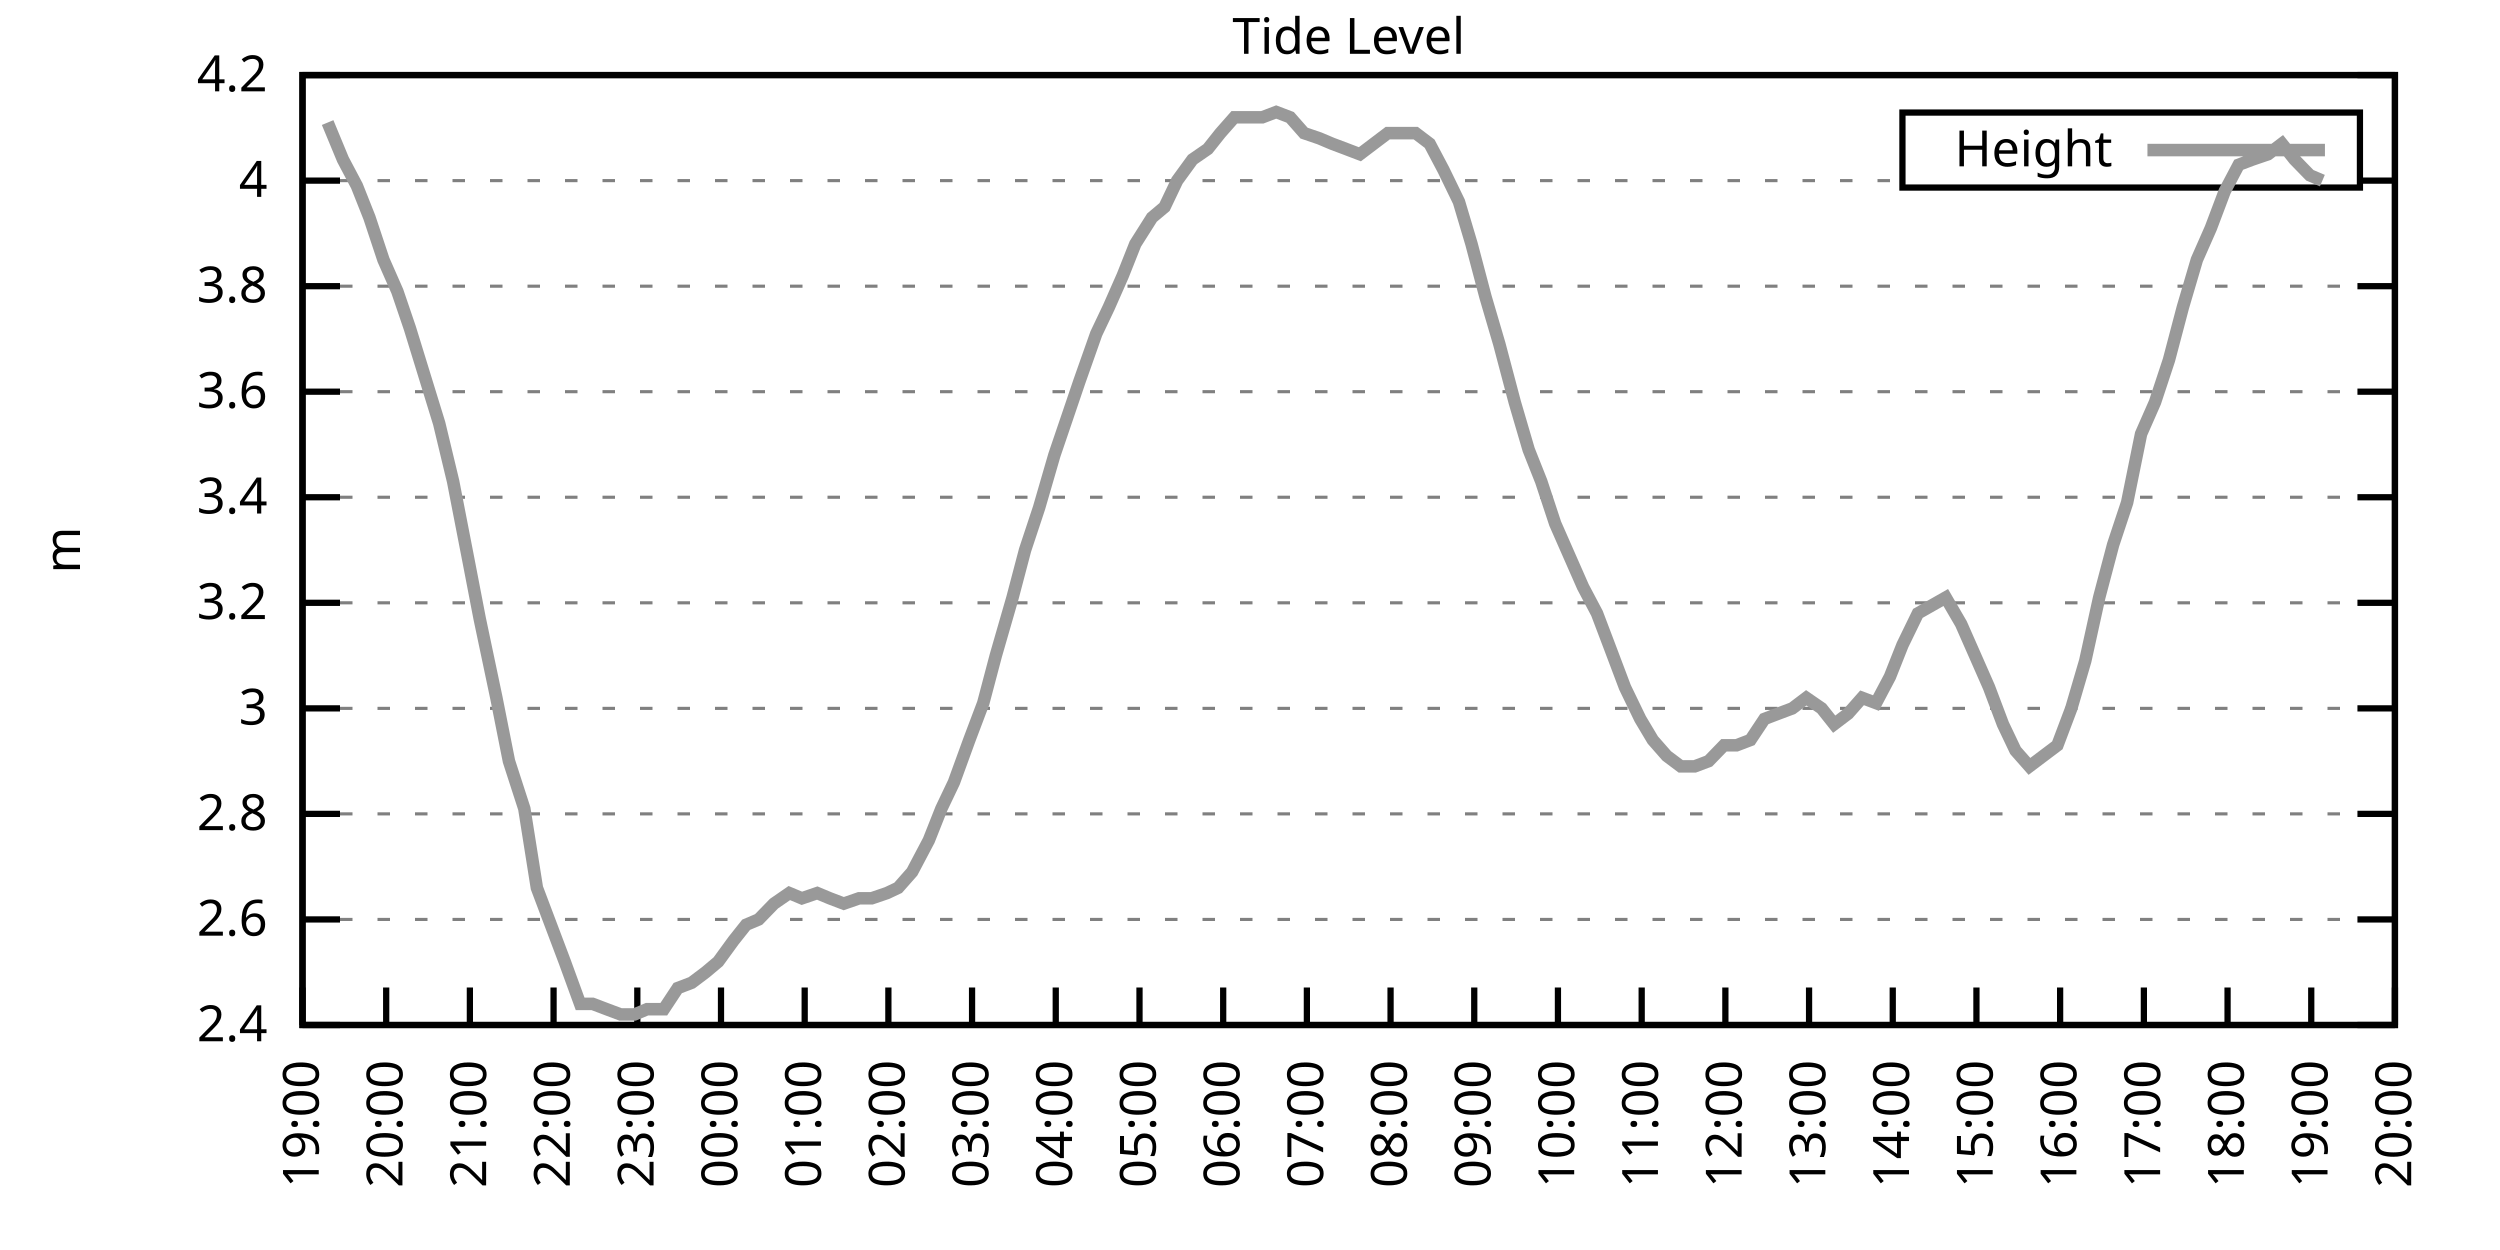
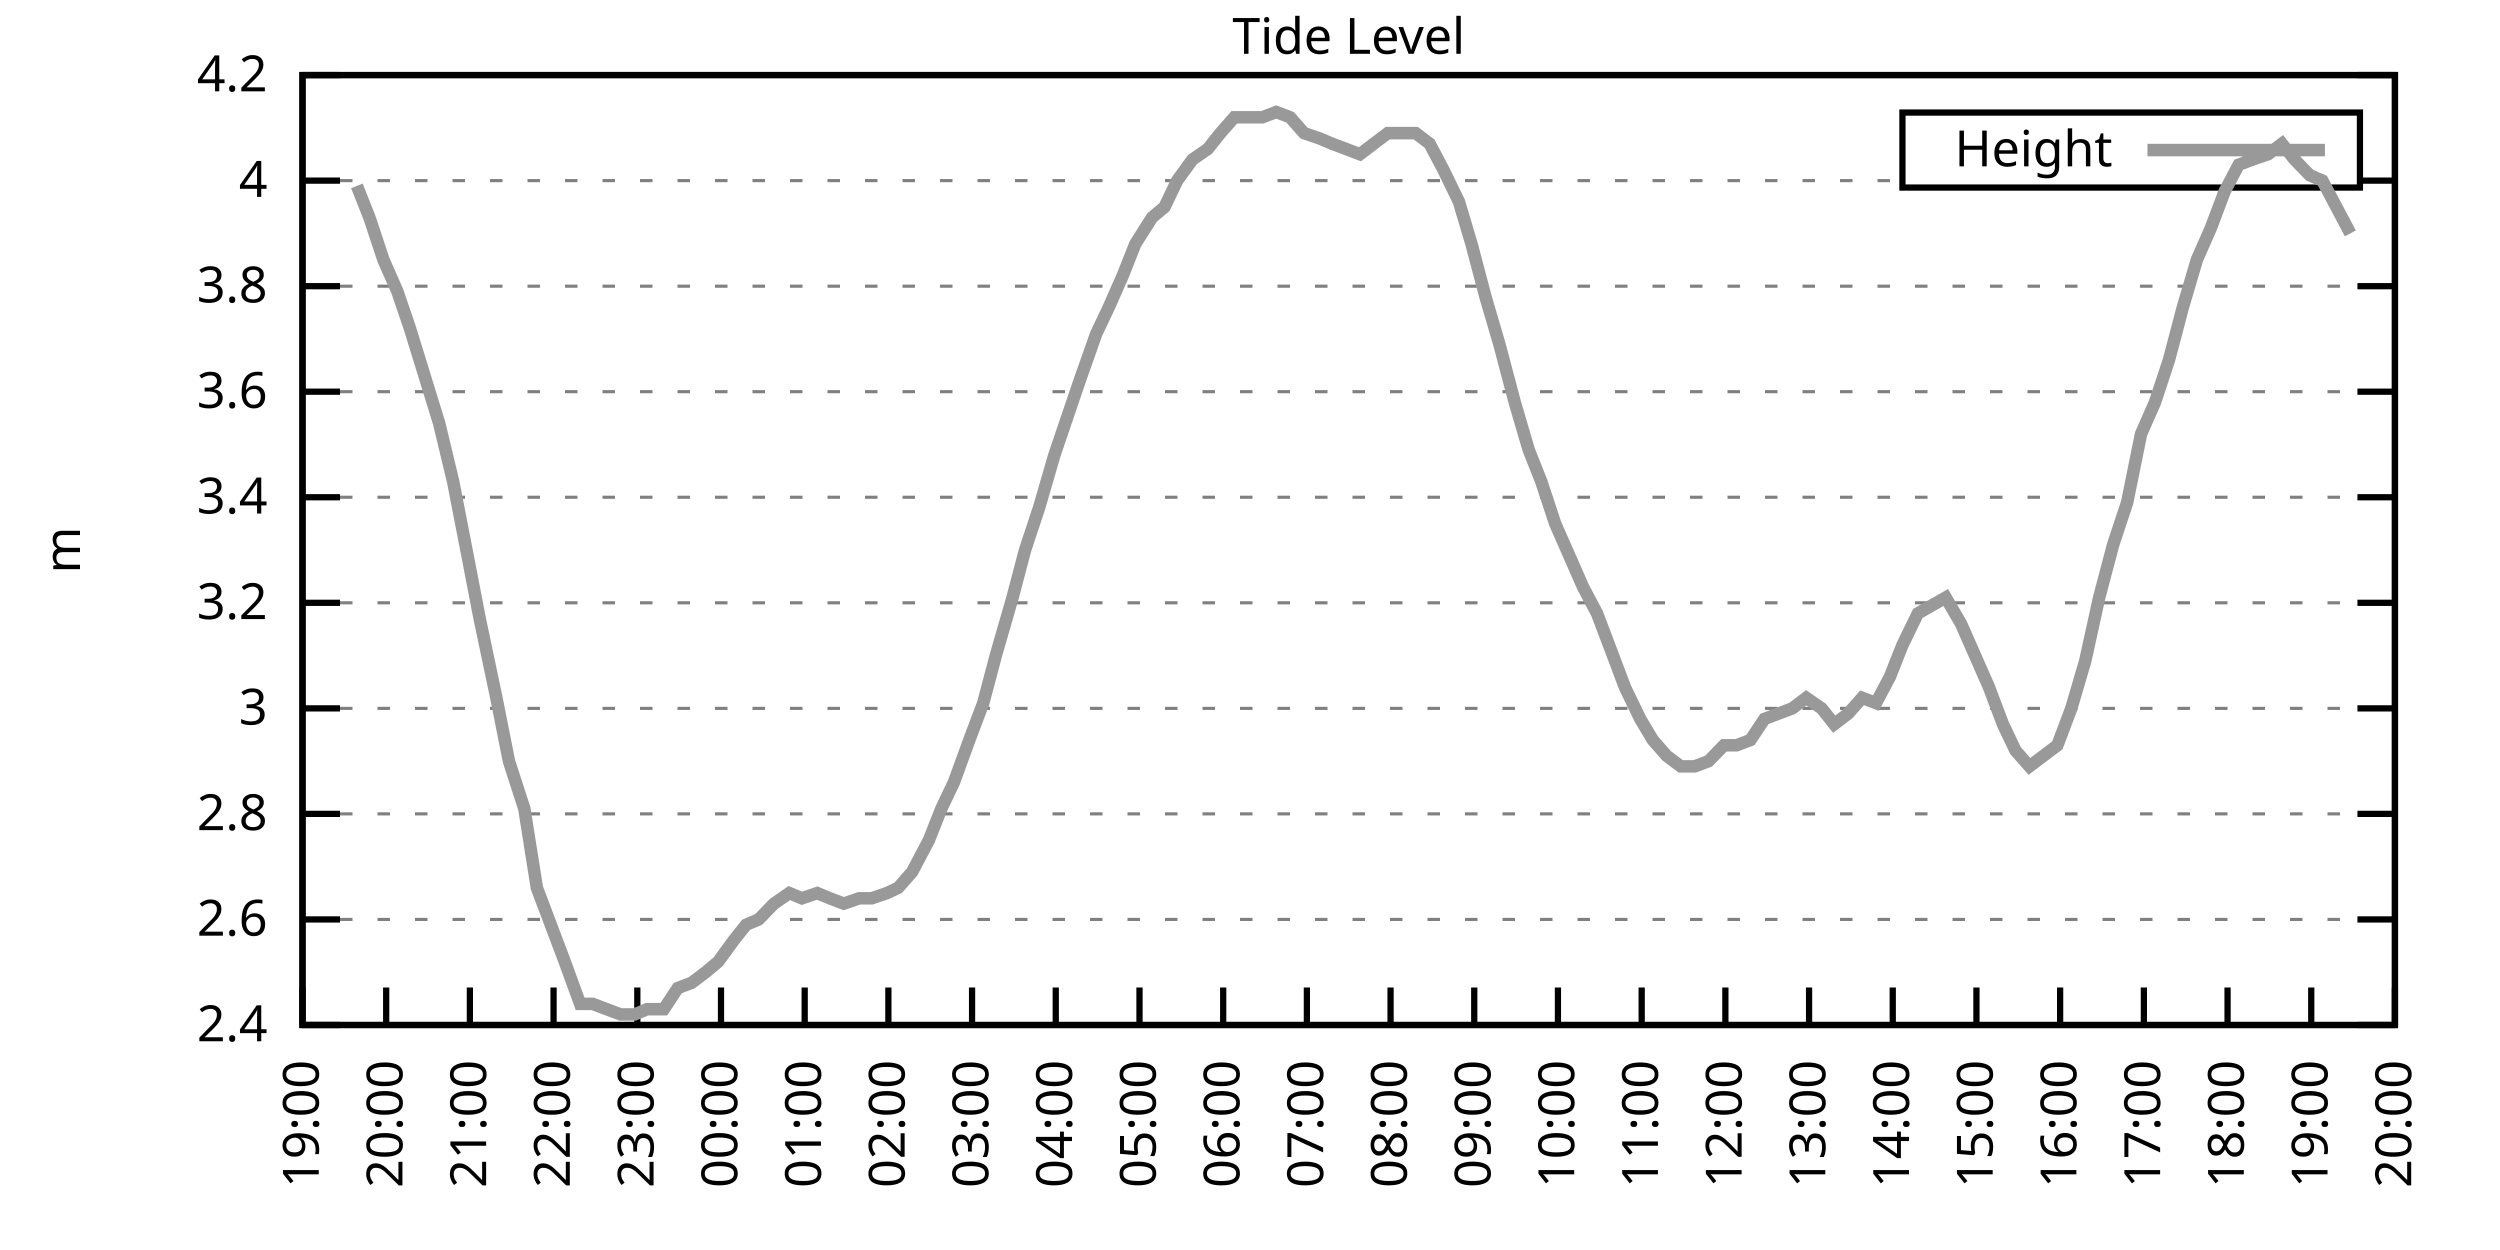
<svg xmlns="http://www.w3.org/2000/svg" xmlns:xlink="http://www.w3.org/1999/xlink" width="400" height="200" viewBox="0 0 400 200">
  <g id="gnuplot_canvas">
    <rect x="0" y="0" width="400" height="200" fill="none" />
    <defs>
      <circle id="gpDot" r="0.5" stroke-width="0.5" stroke="currentColor" />
      <path id="gpPt0" stroke-width="0.333" stroke="currentColor" d="M-1,0 h2 M0,-1 v2" />
      <path id="gpPt1" stroke-width="0.333" stroke="currentColor" d="M-1,-1 L1,1 M1,-1 L-1,1" />
      <path id="gpPt2" stroke-width="0.333" stroke="currentColor" d="M-1,0 L1,0 M0,-1 L0,1 M-1,-1 L1,1 M-1,1 L1,-1" />
      <rect id="gpPt3" stroke-width="0.333" stroke="currentColor" x="-1" y="-1" width="2" height="2" />
      <rect id="gpPt4" stroke-width="0.333" stroke="currentColor" fill="currentColor" x="-1" y="-1" width="2" height="2" />
      <circle id="gpPt5" stroke-width="0.333" stroke="currentColor" cx="0" cy="0" r="1" />
      <use xlink:href="#gpPt5" id="gpPt6" fill="currentColor" stroke="none" />
      <path id="gpPt7" stroke-width="0.333" stroke="currentColor" d="M0,-1.33 L-1.33,0.67 L1.33,0.67 z" />
      <use xlink:href="#gpPt7" id="gpPt8" fill="currentColor" stroke="none" />
      <use xlink:href="#gpPt7" id="gpPt9" stroke="currentColor" transform="rotate(180)" />
      <use xlink:href="#gpPt9" id="gpPt10" fill="currentColor" stroke="none" />
      <use xlink:href="#gpPt3" id="gpPt11" stroke="currentColor" transform="rotate(45)" />
      <use xlink:href="#gpPt11" id="gpPt12" fill="currentColor" stroke="none" />
      <path id="gpPt13" stroke-width="0.333" stroke="currentColor" d="M0,1.330 L1.265,0.411 L0.782,-1.067 L-0.782,-1.076 L-1.265,0.411 z" />
      <use xlink:href="#gpPt13" id="gpPt14" fill="currentColor" stroke="none" />
      <filter id="textbox" filterUnits="objectBoundingBox" x="0" y="0" height="1" width="1">
        <feFlood flood-color="white" flood-opacity="1" result="bgnd" />
        <feComposite in="SourceGraphic" in2="bgnd" operator="atop" />
      </filter>
      <filter id="greybox" filterUnits="objectBoundingBox" x="0" y="0" height="1" width="1">
        <feFlood flood-color="lightgrey" flood-opacity="1" result="grey" />
        <feComposite in="SourceGraphic" in2="grey" operator="atop" />
      </filter>
    </defs>
    <g fill="none" color="white" stroke="currentColor" stroke-width="1.00" stroke-linecap="butt" stroke-linejoin="miter">
</g>
    <g fill="none" color="black" stroke="currentColor" stroke-width="1.00" stroke-linecap="butt" stroke-linejoin="miter">
      <g stroke="none" shape-rendering="crispEdges">
        <polygon fill="rgb(255, 255, 255)" points="48.40,164.00 383.18,164.00 383.18,12.02 48.40,12.02 " />
      </g>
    </g>
    <g fill="none" color="black" stroke="currentColor" stroke-width="1.00" stroke-linecap="butt" stroke-linejoin="miter">
</g>
    <g fill="none" color="black" stroke="black" stroke-width="0.50" stroke-linecap="butt" stroke-linejoin="miter">
</g>
    <g fill="none" color="gray" stroke="currentColor" stroke-width="0.50" stroke-linecap="butt" stroke-linejoin="miter">
      <path stroke="gray" stroke-dasharray="2,4" class="gridline" d="M48.40,164.00 L383.19,164.00  " />
    </g>
    <g fill="none" color="gray" stroke="gray" stroke-width="1.00" stroke-linecap="butt" stroke-linejoin="miter">
</g>
    <g fill="none" color="black" stroke="currentColor" stroke-width="1.00" stroke-linecap="butt" stroke-linejoin="miter">
      <path stroke="black" d="M48.40,164.00 L54.40,164.00 M383.19,164.00 L377.19,164.00  " />
      <g transform="translate(42.80,166.60)" stroke="none" fill="black" font-family="Sans" font-size="8.00" text-anchor="end">
        <text>
          <tspan font-family="Sans"> 2.4</tspan>
        </text>
      </g>
    </g>
    <g fill="none" color="black" stroke="currentColor" stroke-width="1.00" stroke-linecap="butt" stroke-linejoin="miter">
</g>
    <g fill="none" color="black" stroke="black" stroke-width="0.50" stroke-linecap="butt" stroke-linejoin="miter">
</g>
    <g fill="none" color="gray" stroke="currentColor" stroke-width="0.50" stroke-linecap="butt" stroke-linejoin="miter">
      <path stroke="gray" stroke-dasharray="2,4" class="gridline" d="M48.40,147.11 L383.19,147.11  " />
    </g>
    <g fill="none" color="gray" stroke="gray" stroke-width="1.00" stroke-linecap="butt" stroke-linejoin="miter">
</g>
    <g fill="none" color="black" stroke="currentColor" stroke-width="1.00" stroke-linecap="butt" stroke-linejoin="miter">
      <path stroke="black" d="M48.40,147.11 L54.40,147.11 M383.19,147.11 L377.19,147.11  " />
      <g transform="translate(42.80,149.71)" stroke="none" fill="black" font-family="Sans" font-size="8.00" text-anchor="end">
        <text>
          <tspan font-family="Sans"> 2.6</tspan>
        </text>
      </g>
    </g>
    <g fill="none" color="black" stroke="currentColor" stroke-width="1.00" stroke-linecap="butt" stroke-linejoin="miter">
</g>
    <g fill="none" color="black" stroke="black" stroke-width="0.50" stroke-linecap="butt" stroke-linejoin="miter">
</g>
    <g fill="none" color="gray" stroke="currentColor" stroke-width="0.50" stroke-linecap="butt" stroke-linejoin="miter">
      <path stroke="gray" stroke-dasharray="2,4" class="gridline" d="M48.40,130.22 L383.19,130.22  " />
    </g>
    <g fill="none" color="gray" stroke="gray" stroke-width="1.00" stroke-linecap="butt" stroke-linejoin="miter">
</g>
    <g fill="none" color="black" stroke="currentColor" stroke-width="1.00" stroke-linecap="butt" stroke-linejoin="miter">
      <path stroke="black" d="M48.40,130.22 L54.40,130.22 M383.19,130.22 L377.19,130.22  " />
      <g transform="translate(42.80,132.82)" stroke="none" fill="black" font-family="Sans" font-size="8.00" text-anchor="end">
        <text>
          <tspan font-family="Sans"> 2.8</tspan>
        </text>
      </g>
    </g>
    <g fill="none" color="black" stroke="currentColor" stroke-width="1.00" stroke-linecap="butt" stroke-linejoin="miter">
</g>
    <g fill="none" color="black" stroke="black" stroke-width="0.50" stroke-linecap="butt" stroke-linejoin="miter">
</g>
    <g fill="none" color="gray" stroke="currentColor" stroke-width="0.50" stroke-linecap="butt" stroke-linejoin="miter">
      <path stroke="gray" stroke-dasharray="2,4" class="gridline" d="M48.40,113.34 L383.19,113.34  " />
    </g>
    <g fill="none" color="gray" stroke="gray" stroke-width="1.00" stroke-linecap="butt" stroke-linejoin="miter">
</g>
    <g fill="none" color="black" stroke="currentColor" stroke-width="1.00" stroke-linecap="butt" stroke-linejoin="miter">
      <path stroke="black" d="M48.40,113.34 L54.40,113.34 M383.19,113.34 L377.19,113.34  " />
      <g transform="translate(42.80,115.94)" stroke="none" fill="black" font-family="Sans" font-size="8.00" text-anchor="end">
        <text>
          <tspan font-family="Sans"> 3</tspan>
        </text>
      </g>
    </g>
    <g fill="none" color="black" stroke="currentColor" stroke-width="1.00" stroke-linecap="butt" stroke-linejoin="miter">
</g>
    <g fill="none" color="black" stroke="black" stroke-width="0.50" stroke-linecap="butt" stroke-linejoin="miter">
</g>
    <g fill="none" color="gray" stroke="currentColor" stroke-width="0.50" stroke-linecap="butt" stroke-linejoin="miter">
      <path stroke="gray" stroke-dasharray="2,4" class="gridline" d="M48.40,96.45 L383.19,96.45  " />
    </g>
    <g fill="none" color="gray" stroke="gray" stroke-width="1.00" stroke-linecap="butt" stroke-linejoin="miter">
</g>
    <g fill="none" color="black" stroke="currentColor" stroke-width="1.00" stroke-linecap="butt" stroke-linejoin="miter">
      <path stroke="black" d="M48.40,96.45 L54.40,96.45 M383.19,96.45 L377.19,96.45  " />
      <g transform="translate(42.80,99.05)" stroke="none" fill="black" font-family="Sans" font-size="8.00" text-anchor="end">
        <text>
          <tspan font-family="Sans"> 3.2</tspan>
        </text>
      </g>
    </g>
    <g fill="none" color="black" stroke="currentColor" stroke-width="1.00" stroke-linecap="butt" stroke-linejoin="miter">
</g>
    <g fill="none" color="black" stroke="black" stroke-width="0.50" stroke-linecap="butt" stroke-linejoin="miter">
</g>
    <g fill="none" color="gray" stroke="currentColor" stroke-width="0.50" stroke-linecap="butt" stroke-linejoin="miter">
      <path stroke="gray" stroke-dasharray="2,4" class="gridline" d="M48.40,79.56 L383.19,79.56  " />
    </g>
    <g fill="none" color="gray" stroke="gray" stroke-width="1.00" stroke-linecap="butt" stroke-linejoin="miter">
</g>
    <g fill="none" color="black" stroke="currentColor" stroke-width="1.00" stroke-linecap="butt" stroke-linejoin="miter">
      <path stroke="black" d="M48.40,79.56 L54.40,79.56 M383.19,79.56 L377.19,79.56  " />
      <g transform="translate(42.80,82.16)" stroke="none" fill="black" font-family="Sans" font-size="8.00" text-anchor="end">
        <text>
          <tspan font-family="Sans"> 3.4</tspan>
        </text>
      </g>
    </g>
    <g fill="none" color="black" stroke="currentColor" stroke-width="1.00" stroke-linecap="butt" stroke-linejoin="miter">
</g>
    <g fill="none" color="black" stroke="black" stroke-width="0.50" stroke-linecap="butt" stroke-linejoin="miter">
</g>
    <g fill="none" color="gray" stroke="currentColor" stroke-width="0.50" stroke-linecap="butt" stroke-linejoin="miter">
      <path stroke="gray" stroke-dasharray="2,4" class="gridline" d="M48.40,62.67 L383.19,62.67  " />
    </g>
    <g fill="none" color="gray" stroke="gray" stroke-width="1.00" stroke-linecap="butt" stroke-linejoin="miter">
</g>
    <g fill="none" color="black" stroke="currentColor" stroke-width="1.00" stroke-linecap="butt" stroke-linejoin="miter">
      <path stroke="black" d="M48.40,62.67 L54.40,62.67 M383.19,62.67 L377.19,62.67  " />
      <g transform="translate(42.80,65.27)" stroke="none" fill="black" font-family="Sans" font-size="8.00" text-anchor="end">
        <text>
          <tspan font-family="Sans"> 3.6</tspan>
        </text>
      </g>
    </g>
    <g fill="none" color="black" stroke="currentColor" stroke-width="1.00" stroke-linecap="butt" stroke-linejoin="miter">
</g>
    <g fill="none" color="black" stroke="black" stroke-width="0.50" stroke-linecap="butt" stroke-linejoin="miter">
</g>
    <g fill="none" color="gray" stroke="currentColor" stroke-width="0.50" stroke-linecap="butt" stroke-linejoin="miter">
      <path stroke="gray" stroke-dasharray="2,4" class="gridline" d="M48.40,45.79 L383.19,45.79  " />
    </g>
    <g fill="none" color="gray" stroke="gray" stroke-width="1.00" stroke-linecap="butt" stroke-linejoin="miter">
</g>
    <g fill="none" color="black" stroke="currentColor" stroke-width="1.00" stroke-linecap="butt" stroke-linejoin="miter">
      <path stroke="black" d="M48.40,45.79 L54.40,45.79 M383.19,45.79 L377.19,45.79  " />
      <g transform="translate(42.80,48.39)" stroke="none" fill="black" font-family="Sans" font-size="8.00" text-anchor="end">
        <text>
          <tspan font-family="Sans"> 3.8</tspan>
        </text>
      </g>
    </g>
    <g fill="none" color="black" stroke="currentColor" stroke-width="1.00" stroke-linecap="butt" stroke-linejoin="miter">
</g>
    <g fill="none" color="black" stroke="black" stroke-width="0.50" stroke-linecap="butt" stroke-linejoin="miter">
</g>
    <g fill="none" color="gray" stroke="currentColor" stroke-width="0.50" stroke-linecap="butt" stroke-linejoin="miter">
      <path stroke="gray" stroke-dasharray="2,4" class="gridline" d="M48.40,28.90 L304.39,28.90 M377.59,28.90 L383.19,28.90  " />
    </g>
    <g fill="none" color="gray" stroke="gray" stroke-width="1.00" stroke-linecap="butt" stroke-linejoin="miter">
</g>
    <g fill="none" color="black" stroke="currentColor" stroke-width="1.00" stroke-linecap="butt" stroke-linejoin="miter">
      <path stroke="black" d="M48.40,28.90 L54.40,28.90 M383.19,28.90 L377.19,28.90  " />
      <g transform="translate(42.80,31.50)" stroke="none" fill="black" font-family="Sans" font-size="8.00" text-anchor="end">
        <text>
          <tspan font-family="Sans"> 4</tspan>
        </text>
      </g>
    </g>
    <g fill="none" color="black" stroke="currentColor" stroke-width="1.00" stroke-linecap="butt" stroke-linejoin="miter">
</g>
    <g fill="none" color="black" stroke="black" stroke-width="0.50" stroke-linecap="butt" stroke-linejoin="miter">
</g>
    <g fill="none" color="gray" stroke="currentColor" stroke-width="0.50" stroke-linecap="butt" stroke-linejoin="miter">
      <path stroke="gray" stroke-dasharray="2,4" class="gridline" d="M48.40,12.01 L383.19,12.01  " />
    </g>
    <g fill="none" color="gray" stroke="gray" stroke-width="1.00" stroke-linecap="butt" stroke-linejoin="miter">
</g>
    <g fill="none" color="black" stroke="currentColor" stroke-width="1.00" stroke-linecap="butt" stroke-linejoin="miter">
      <path stroke="black" d="M48.40,12.01 L54.40,12.01 M383.19,12.01 L377.19,12.01  " />
      <g transform="translate(42.80,14.61)" stroke="none" fill="black" font-family="Sans" font-size="8.00" text-anchor="end">
        <text>
          <tspan font-family="Sans"> 4.2</tspan>
        </text>
      </g>
    </g>
    <g fill="none" color="black" stroke="currentColor" stroke-width="1.00" stroke-linecap="butt" stroke-linejoin="miter">
      <path stroke="black" d="M48.40,164.00 L48.40,158.00  " />
      <g transform="translate(51.00,169.60) rotate(270.00)" stroke="none" fill="black" font-family="Sans" font-size="8.00" text-anchor="end">
        <text>
          <tspan font-family="Sans">19:00</tspan>
        </text>
      </g>
    </g>
    <g fill="none" color="black" stroke="currentColor" stroke-width="1.00" stroke-linecap="butt" stroke-linejoin="miter">
      <path stroke="black" d="M61.79,164.00 L61.79,158.00  " />
      <g transform="translate(64.39,169.60) rotate(270.00)" stroke="none" fill="black" font-family="Sans" font-size="8.00" text-anchor="end">
        <text>
          <tspan font-family="Sans">20:00</tspan>
        </text>
      </g>
    </g>
    <g fill="none" color="black" stroke="currentColor" stroke-width="1.00" stroke-linecap="butt" stroke-linejoin="miter">
      <path stroke="black" d="M75.18,164.00 L75.18,158.00  " />
      <g transform="translate(77.78,169.60) rotate(270.00)" stroke="none" fill="black" font-family="Sans" font-size="8.00" text-anchor="end">
        <text>
          <tspan font-family="Sans">21:00</tspan>
        </text>
      </g>
    </g>
    <g fill="none" color="black" stroke="currentColor" stroke-width="1.00" stroke-linecap="butt" stroke-linejoin="miter">
      <path stroke="black" d="M88.57,164.00 L88.57,158.00  " />
      <g transform="translate(91.17,169.60) rotate(270.00)" stroke="none" fill="black" font-family="Sans" font-size="8.00" text-anchor="end">
        <text>
          <tspan font-family="Sans">22:00</tspan>
        </text>
      </g>
    </g>
    <g fill="none" color="black" stroke="currentColor" stroke-width="1.00" stroke-linecap="butt" stroke-linejoin="miter">
      <path stroke="black" d="M101.97,164.00 L101.97,158.00  " />
      <g transform="translate(104.57,169.60) rotate(270.00)" stroke="none" fill="black" font-family="Sans" font-size="8.00" text-anchor="end">
        <text>
          <tspan font-family="Sans">23:00</tspan>
        </text>
      </g>
    </g>
    <g fill="none" color="black" stroke="currentColor" stroke-width="1.00" stroke-linecap="butt" stroke-linejoin="miter">
      <path stroke="black" d="M115.36,164.00 L115.36,158.00  " />
      <g transform="translate(117.96,169.60) rotate(270.00)" stroke="none" fill="black" font-family="Sans" font-size="8.00" text-anchor="end">
        <text>
          <tspan font-family="Sans">00:00</tspan>
        </text>
      </g>
    </g>
    <g fill="none" color="black" stroke="currentColor" stroke-width="1.00" stroke-linecap="butt" stroke-linejoin="miter">
      <path stroke="black" d="M128.75,164.00 L128.75,158.00  " />
      <g transform="translate(131.35,169.60) rotate(270.00)" stroke="none" fill="black" font-family="Sans" font-size="8.00" text-anchor="end">
        <text>
          <tspan font-family="Sans">01:00</tspan>
        </text>
      </g>
    </g>
    <g fill="none" color="black" stroke="currentColor" stroke-width="1.00" stroke-linecap="butt" stroke-linejoin="miter">
      <path stroke="black" d="M142.14,164.00 L142.14,158.00  " />
      <g transform="translate(144.74,169.60) rotate(270.00)" stroke="none" fill="black" font-family="Sans" font-size="8.00" text-anchor="end">
        <text>
          <tspan font-family="Sans">02:00</tspan>
        </text>
      </g>
    </g>
    <g fill="none" color="black" stroke="currentColor" stroke-width="1.00" stroke-linecap="butt" stroke-linejoin="miter">
      <path stroke="black" d="M155.53,164.00 L155.53,158.00  " />
      <g transform="translate(158.13,169.60) rotate(270.00)" stroke="none" fill="black" font-family="Sans" font-size="8.00" text-anchor="end">
        <text>
          <tspan font-family="Sans">03:00</tspan>
        </text>
      </g>
    </g>
    <g fill="none" color="black" stroke="currentColor" stroke-width="1.00" stroke-linecap="butt" stroke-linejoin="miter">
      <path stroke="black" d="M168.92,164.00 L168.92,158.00  " />
      <g transform="translate(171.52,169.60) rotate(270.00)" stroke="none" fill="black" font-family="Sans" font-size="8.00" text-anchor="end">
        <text>
          <tspan font-family="Sans">04:00</tspan>
        </text>
      </g>
    </g>
    <g fill="none" color="black" stroke="currentColor" stroke-width="1.00" stroke-linecap="butt" stroke-linejoin="miter">
      <path stroke="black" d="M182.32,164.00 L182.32,158.00  " />
      <g transform="translate(184.92,169.60) rotate(270.00)" stroke="none" fill="black" font-family="Sans" font-size="8.00" text-anchor="end">
        <text>
          <tspan font-family="Sans">05:00</tspan>
        </text>
      </g>
    </g>
    <g fill="none" color="black" stroke="currentColor" stroke-width="1.00" stroke-linecap="butt" stroke-linejoin="miter">
      <path stroke="black" d="M195.71,164.00 L195.71,158.00  " />
      <g transform="translate(198.31,169.60) rotate(270.00)" stroke="none" fill="black" font-family="Sans" font-size="8.00" text-anchor="end">
        <text>
          <tspan font-family="Sans">06:00</tspan>
        </text>
      </g>
    </g>
    <g fill="none" color="black" stroke="currentColor" stroke-width="1.00" stroke-linecap="butt" stroke-linejoin="miter">
      <path stroke="black" d="M209.10,164.00 L209.10,158.00  " />
      <g transform="translate(211.70,169.60) rotate(270.00)" stroke="none" fill="black" font-family="Sans" font-size="8.00" text-anchor="end">
        <text>
          <tspan font-family="Sans">07:00</tspan>
        </text>
      </g>
    </g>
    <g fill="none" color="black" stroke="currentColor" stroke-width="1.00" stroke-linecap="butt" stroke-linejoin="miter">
      <path stroke="black" d="M222.49,164.00 L222.49,158.00  " />
      <g transform="translate(225.09,169.60) rotate(270.00)" stroke="none" fill="black" font-family="Sans" font-size="8.00" text-anchor="end">
        <text>
          <tspan font-family="Sans">08:00</tspan>
        </text>
      </g>
    </g>
    <g fill="none" color="black" stroke="currentColor" stroke-width="1.00" stroke-linecap="butt" stroke-linejoin="miter">
      <path stroke="black" d="M235.88,164.00 L235.88,158.00  " />
      <g transform="translate(238.48,169.60) rotate(270.00)" stroke="none" fill="black" font-family="Sans" font-size="8.00" text-anchor="end">
        <text>
          <tspan font-family="Sans">09:00</tspan>
        </text>
      </g>
    </g>
    <g fill="none" color="black" stroke="currentColor" stroke-width="1.00" stroke-linecap="butt" stroke-linejoin="miter">
      <path stroke="black" d="M249.27,164.00 L249.27,158.00  " />
      <g transform="translate(251.87,169.60) rotate(270.00)" stroke="none" fill="black" font-family="Sans" font-size="8.00" text-anchor="end">
        <text>
          <tspan font-family="Sans">10:00</tspan>
        </text>
      </g>
    </g>
    <g fill="none" color="black" stroke="currentColor" stroke-width="1.00" stroke-linecap="butt" stroke-linejoin="miter">
      <path stroke="black" d="M262.67,164.00 L262.67,158.00  " />
      <g transform="translate(265.27,169.60) rotate(270.00)" stroke="none" fill="black" font-family="Sans" font-size="8.00" text-anchor="end">
        <text>
          <tspan font-family="Sans">11:00</tspan>
        </text>
      </g>
    </g>
    <g fill="none" color="black" stroke="currentColor" stroke-width="1.00" stroke-linecap="butt" stroke-linejoin="miter">
      <path stroke="black" d="M276.06,164.00 L276.06,158.00  " />
      <g transform="translate(278.66,169.60) rotate(270.00)" stroke="none" fill="black" font-family="Sans" font-size="8.00" text-anchor="end">
        <text>
          <tspan font-family="Sans">12:00</tspan>
        </text>
      </g>
    </g>
    <g fill="none" color="black" stroke="currentColor" stroke-width="1.00" stroke-linecap="butt" stroke-linejoin="miter">
      <path stroke="black" d="M289.45,164.00 L289.45,158.00  " />
      <g transform="translate(292.05,169.60) rotate(270.00)" stroke="none" fill="black" font-family="Sans" font-size="8.00" text-anchor="end">
        <text>
          <tspan font-family="Sans">13:00</tspan>
        </text>
      </g>
    </g>
    <g fill="none" color="black" stroke="currentColor" stroke-width="1.00" stroke-linecap="butt" stroke-linejoin="miter">
      <path stroke="black" d="M302.84,164.00 L302.84,158.00  " />
      <g transform="translate(305.44,169.60) rotate(270.00)" stroke="none" fill="black" font-family="Sans" font-size="8.00" text-anchor="end">
        <text>
          <tspan font-family="Sans">14:00</tspan>
        </text>
      </g>
    </g>
    <g fill="none" color="black" stroke="currentColor" stroke-width="1.00" stroke-linecap="butt" stroke-linejoin="miter">
      <path stroke="black" d="M316.23,164.00 L316.23,158.00  " />
      <g transform="translate(318.83,169.60) rotate(270.00)" stroke="none" fill="black" font-family="Sans" font-size="8.00" text-anchor="end">
        <text>
          <tspan font-family="Sans">15:00</tspan>
        </text>
      </g>
    </g>
    <g fill="none" color="black" stroke="currentColor" stroke-width="1.00" stroke-linecap="butt" stroke-linejoin="miter">
      <path stroke="black" d="M329.62,164.00 L329.62,158.00  " />
      <g transform="translate(332.22,169.60) rotate(270.00)" stroke="none" fill="black" font-family="Sans" font-size="8.00" text-anchor="end">
        <text>
          <tspan font-family="Sans">16:00</tspan>
        </text>
      </g>
    </g>
    <g fill="none" color="black" stroke="currentColor" stroke-width="1.00" stroke-linecap="butt" stroke-linejoin="miter">
      <path stroke="black" d="M343.02,164.00 L343.02,158.00  " />
      <g transform="translate(345.62,169.60) rotate(270.00)" stroke="none" fill="black" font-family="Sans" font-size="8.00" text-anchor="end">
        <text>
          <tspan font-family="Sans">17:00</tspan>
        </text>
      </g>
    </g>
    <g fill="none" color="black" stroke="currentColor" stroke-width="1.00" stroke-linecap="butt" stroke-linejoin="miter">
      <path stroke="black" d="M356.41,164.00 L356.41,158.00  " />
      <g transform="translate(359.01,169.60) rotate(270.00)" stroke="none" fill="black" font-family="Sans" font-size="8.00" text-anchor="end">
        <text>
          <tspan font-family="Sans">18:00</tspan>
        </text>
      </g>
    </g>
    <g fill="none" color="black" stroke="currentColor" stroke-width="1.00" stroke-linecap="butt" stroke-linejoin="miter">
      <path stroke="black" d="M369.80,164.00 L369.80,158.00  " />
      <g transform="translate(372.40,169.60) rotate(270.00)" stroke="none" fill="black" font-family="Sans" font-size="8.00" text-anchor="end">
        <text>
          <tspan font-family="Sans">19:00</tspan>
        </text>
      </g>
    </g>
    <g fill="none" color="black" stroke="currentColor" stroke-width="1.00" stroke-linecap="butt" stroke-linejoin="miter">
      <path stroke="black" d="M383.19,164.00 L383.19,158.00  " />
      <g transform="translate(385.79,169.60) rotate(270.00)" stroke="none" fill="black" font-family="Sans" font-size="8.00" text-anchor="end">
        <text>
          <tspan font-family="Sans">20:00</tspan>
        </text>
      </g>
    </g>
    <g fill="none" color="black" stroke="currentColor" stroke-width="1.00" stroke-linecap="butt" stroke-linejoin="miter">
</g>
    <g fill="none" color="black" stroke="currentColor" stroke-width="1.00" stroke-linecap="butt" stroke-linejoin="miter">
      <path stroke="black" d="M48.40,12.01 L48.40,164.00 L383.19,164.00 L383.19,12.01 L48.40,12.01 Z  " />
    </g>
    <g fill="none" color="black" stroke="currentColor" stroke-width="1.00" stroke-linecap="butt" stroke-linejoin="miter">
</g>
    <g fill="none" color="black" stroke="currentColor" stroke-width="1.00" stroke-linecap="butt" stroke-linejoin="miter">
      <path stroke="black" d="M304.39,30.01 L304.39,18.01 L377.59,18.01 L377.59,30.01 L304.39,30.01 Z  " />
    </g>
    <g id="Tide_level_plot_1">
      <g fill="none" color="white" stroke="black" stroke-width="2.00" stroke-linecap="butt" stroke-linejoin="miter">
</g>
      <g fill="none" color="black" stroke="currentColor" stroke-width="2.00" stroke-linecap="butt" stroke-linejoin="miter">
        <g transform="translate(337.99,26.61)" stroke="none" fill="black" font-family="Sans" font-size="8.00" text-anchor="end">
          <text>
            <tspan font-family="Sans">Height</tspan>
          </text>
        </g>
      </g>
      <g fill="none" color="black" stroke="currentColor" stroke-width="2.00" stroke-linecap="butt" stroke-linejoin="miter">
-         <path stroke="rgb(153, 153, 153)" d="M343.59,24.01 L371.99,24.01 M52.42,19.61 L54.87,25.52 L57.10,29.74 L59.11,34.81 L61.35,41.56 L63.58,46.63   L65.59,52.54 L70.27,67.74 L72.50,77.03 L74.96,89.69 L76.75,98.98 L79.42,111.65 L81.43,121.78 L83.89,129.38   L85.90,142.05 L88.13,147.96 L90.36,153.87 L92.82,160.62 L94.82,160.62 L97.06,161.47 L99.29,162.31 L101.52,162.31   L103.53,161.47 L106.21,161.47 L108.44,158.09 L110.67,157.24 L112.90,155.56 L114.91,153.87 L117.37,150.49 L119.38,147.96   L121.38,147.11 L123.84,144.58 L126.29,142.89 L128.30,143.73 L130.76,142.89 L132.77,143.73 L135.00,144.58 L137.45,143.73   L139.46,143.73 L141.92,142.89 L143.70,142.05 L145.94,139.51 L148.61,134.45 L150.62,129.38 L152.63,125.16 L155.09,118.40   L157.32,112.49 L159.33,104.89 L162.01,95.60 L164.01,88.01 L166.25,81.25 L168.70,72.81 L170.71,66.90 L172.72,60.98   L175.40,53.39 L177.41,49.16 L179.64,44.10 L181.65,39.03 L184.32,34.81 L186.33,33.12 L188.34,28.90 L190.80,25.52   L193.25,23.83 L195.26,21.30 L197.49,18.77 L199.73,18.77 L201.96,18.77 L204.19,17.92 L206.42,18.77 L208.65,21.30   L211.11,22.14 L213.12,22.99 L215.35,23.83 L217.58,24.68 L219.81,22.99 L222.04,21.30 L224.50,21.30 L226.51,21.30   L228.74,22.99 L230.97,27.21 L233.43,32.28 L235.44,39.03 L237.67,47.47 L239.90,55.07 L242.36,64.36 L244.59,71.96   L246.60,77.03 L248.83,83.78 L251.06,88.85 L253.29,93.92 L255.52,98.14 L257.76,104.05 L259.99,109.96 L262.44,115.03   L264.45,118.40 L266.68,120.94 L268.92,122.62 L271.15,122.62 L273.38,121.78 L275.83,119.25 L277.84,119.25 L280.07,118.40   L282.31,115.03 L284.54,114.18 L286.77,113.34 L289.00,111.65 L291.46,113.34 L293.47,115.87 L295.70,114.18 L297.93,111.65   L300.16,112.49 L302.39,108.27 L304.40,103.20 L306.86,98.14 L311.32,95.60 L313.78,99.83 L316.01,104.89 L318.24,109.96   L320.47,115.87 L322.48,120.09 L324.71,122.62 L329.18,119.25 L331.41,113.34 L333.64,105.74 L335.87,95.60 L338.10,87.16   L340.34,80.41 L342.57,69.43 L344.80,64.36 L347.03,57.61 L349.26,49.16 L351.50,41.56 L353.73,36.50 L355.96,30.59   L358.19,26.36 L360.42,25.52 L362.88,24.68 L365.11,22.99 L367.12,25.52 L369.58,28.05 L371.58,28.90  " />
+         <path stroke="rgb(153, 153, 153)" d="M343.59,24.01 L371.99,24.01 M57.10,29.74 L59.11,34.81 L61.35,41.56 L63.58,46.63 L65.59,52.54 L70.27,67.74   L72.50,77.03 L74.96,89.69 L76.75,98.98 L79.42,111.65 L81.43,121.78 L83.89,129.38 L85.90,142.05 L88.13,147.96   L90.36,153.87 L92.82,160.62 L94.82,160.62 L97.06,161.47 L99.29,162.31 L101.52,162.31 L103.53,161.47 L106.21,161.47   L108.44,158.09 L110.67,157.24 L112.90,155.56 L114.91,153.87 L117.37,150.49 L119.38,147.96 L121.38,147.11 L123.84,144.58   L126.29,142.89 L128.30,143.73 L130.76,142.89 L132.77,143.73 L135.00,144.58 L137.45,143.73 L139.46,143.73 L141.92,142.89   L143.70,142.05 L145.94,139.51 L148.61,134.45 L150.62,129.38 L152.63,125.16 L155.09,118.40 L157.32,112.49 L159.33,104.89   L162.01,95.60 L164.01,88.01 L166.25,81.25 L168.70,72.81 L170.71,66.90 L172.72,60.98 L175.40,53.39 L177.41,49.16   L179.64,44.10 L181.65,39.03 L184.32,34.81 L186.33,33.12 L188.34,28.90 L190.80,25.52 L193.25,23.83 L195.26,21.30   L197.49,18.77 L199.73,18.77 L201.96,18.77 L204.19,17.92 L206.42,18.77 L208.65,21.30 L211.11,22.14 L213.12,22.99   L215.35,23.83 L217.58,24.68 L219.81,22.99 L222.04,21.30 L224.50,21.30 L226.51,21.30 L228.74,22.99 L230.97,27.21   L233.43,32.28 L235.44,39.03 L237.67,47.47 L239.90,55.07 L242.36,64.36 L244.59,71.96 L246.60,77.03 L248.83,83.78   L251.06,88.85 L253.29,93.92 L255.52,98.14 L257.76,104.05 L259.99,109.96 L262.44,115.03 L264.45,118.40 L266.68,120.94   L268.92,122.62 L271.15,122.62 L273.38,121.78 L275.83,119.25 L277.84,119.25 L280.07,118.40 L282.31,115.03 L284.54,114.18   L286.77,113.34 L289.00,111.65 L291.46,113.34 L293.47,115.87 L295.70,114.18 L297.93,111.65 L300.16,112.49 L302.39,108.27   L304.40,103.20 L306.86,98.14 L311.32,95.60 L313.78,99.83 L316.01,104.89 L318.24,109.96 L320.47,115.87 L322.48,120.09   L324.71,122.62 L329.18,119.25 L331.41,113.34 L333.64,105.74 L335.87,95.60 L338.10,87.16 L340.34,80.41 L342.57,69.43   L344.80,64.36 L347.03,57.61 L349.26,49.16 L351.50,41.56 L353.73,36.50 L355.96,30.59 L358.19,26.36 L360.42,25.52   L362.88,24.68 L365.11,22.99 L367.12,25.52 L369.58,28.05 L371.58,28.90 L373.82,33.12 L376.05,37.34  " />
      </g>
    </g>
    <g fill="none" color="black" stroke="currentColor" stroke-width="2.00" stroke-linecap="butt" stroke-linejoin="miter">
</g>
    <g fill="none" color="black" stroke="black" stroke-width="1.00" stroke-linecap="butt" stroke-linejoin="miter">
</g>
    <g fill="none" color="black" stroke="currentColor" stroke-width="1.00" stroke-linecap="butt" stroke-linejoin="miter">
      <path stroke="black" d="M48.40,12.01 L48.40,164.00 L383.19,164.00 L383.19,12.01 L48.40,12.01 Z  " />
      <g transform="translate(12.80,88.01) rotate(270.00)" stroke="none" fill="black" font-family="Sans" font-size="8.00" text-anchor="middle">
        <text>
          <tspan font-family="Sans">m</tspan>
        </text>
      </g>
    </g>
    <g fill="none" color="black" stroke="currentColor" stroke-width="1.00" stroke-linecap="butt" stroke-linejoin="miter">
</g>
    <g fill="none" color="black" stroke="currentColor" stroke-width="1.00" stroke-linecap="butt" stroke-linejoin="miter">
      <g transform="translate(215.79,8.61)" stroke="none" fill="black" font-family="Sans" font-size="8.00" text-anchor="middle">
        <text>
          <tspan font-family="Sans">Tide Level</tspan>
        </text>
      </g>
    </g>
    <g fill="none" color="black" stroke="currentColor" stroke-width="1.00" stroke-linecap="butt" stroke-linejoin="miter">
</g>
  </g>
</svg>
